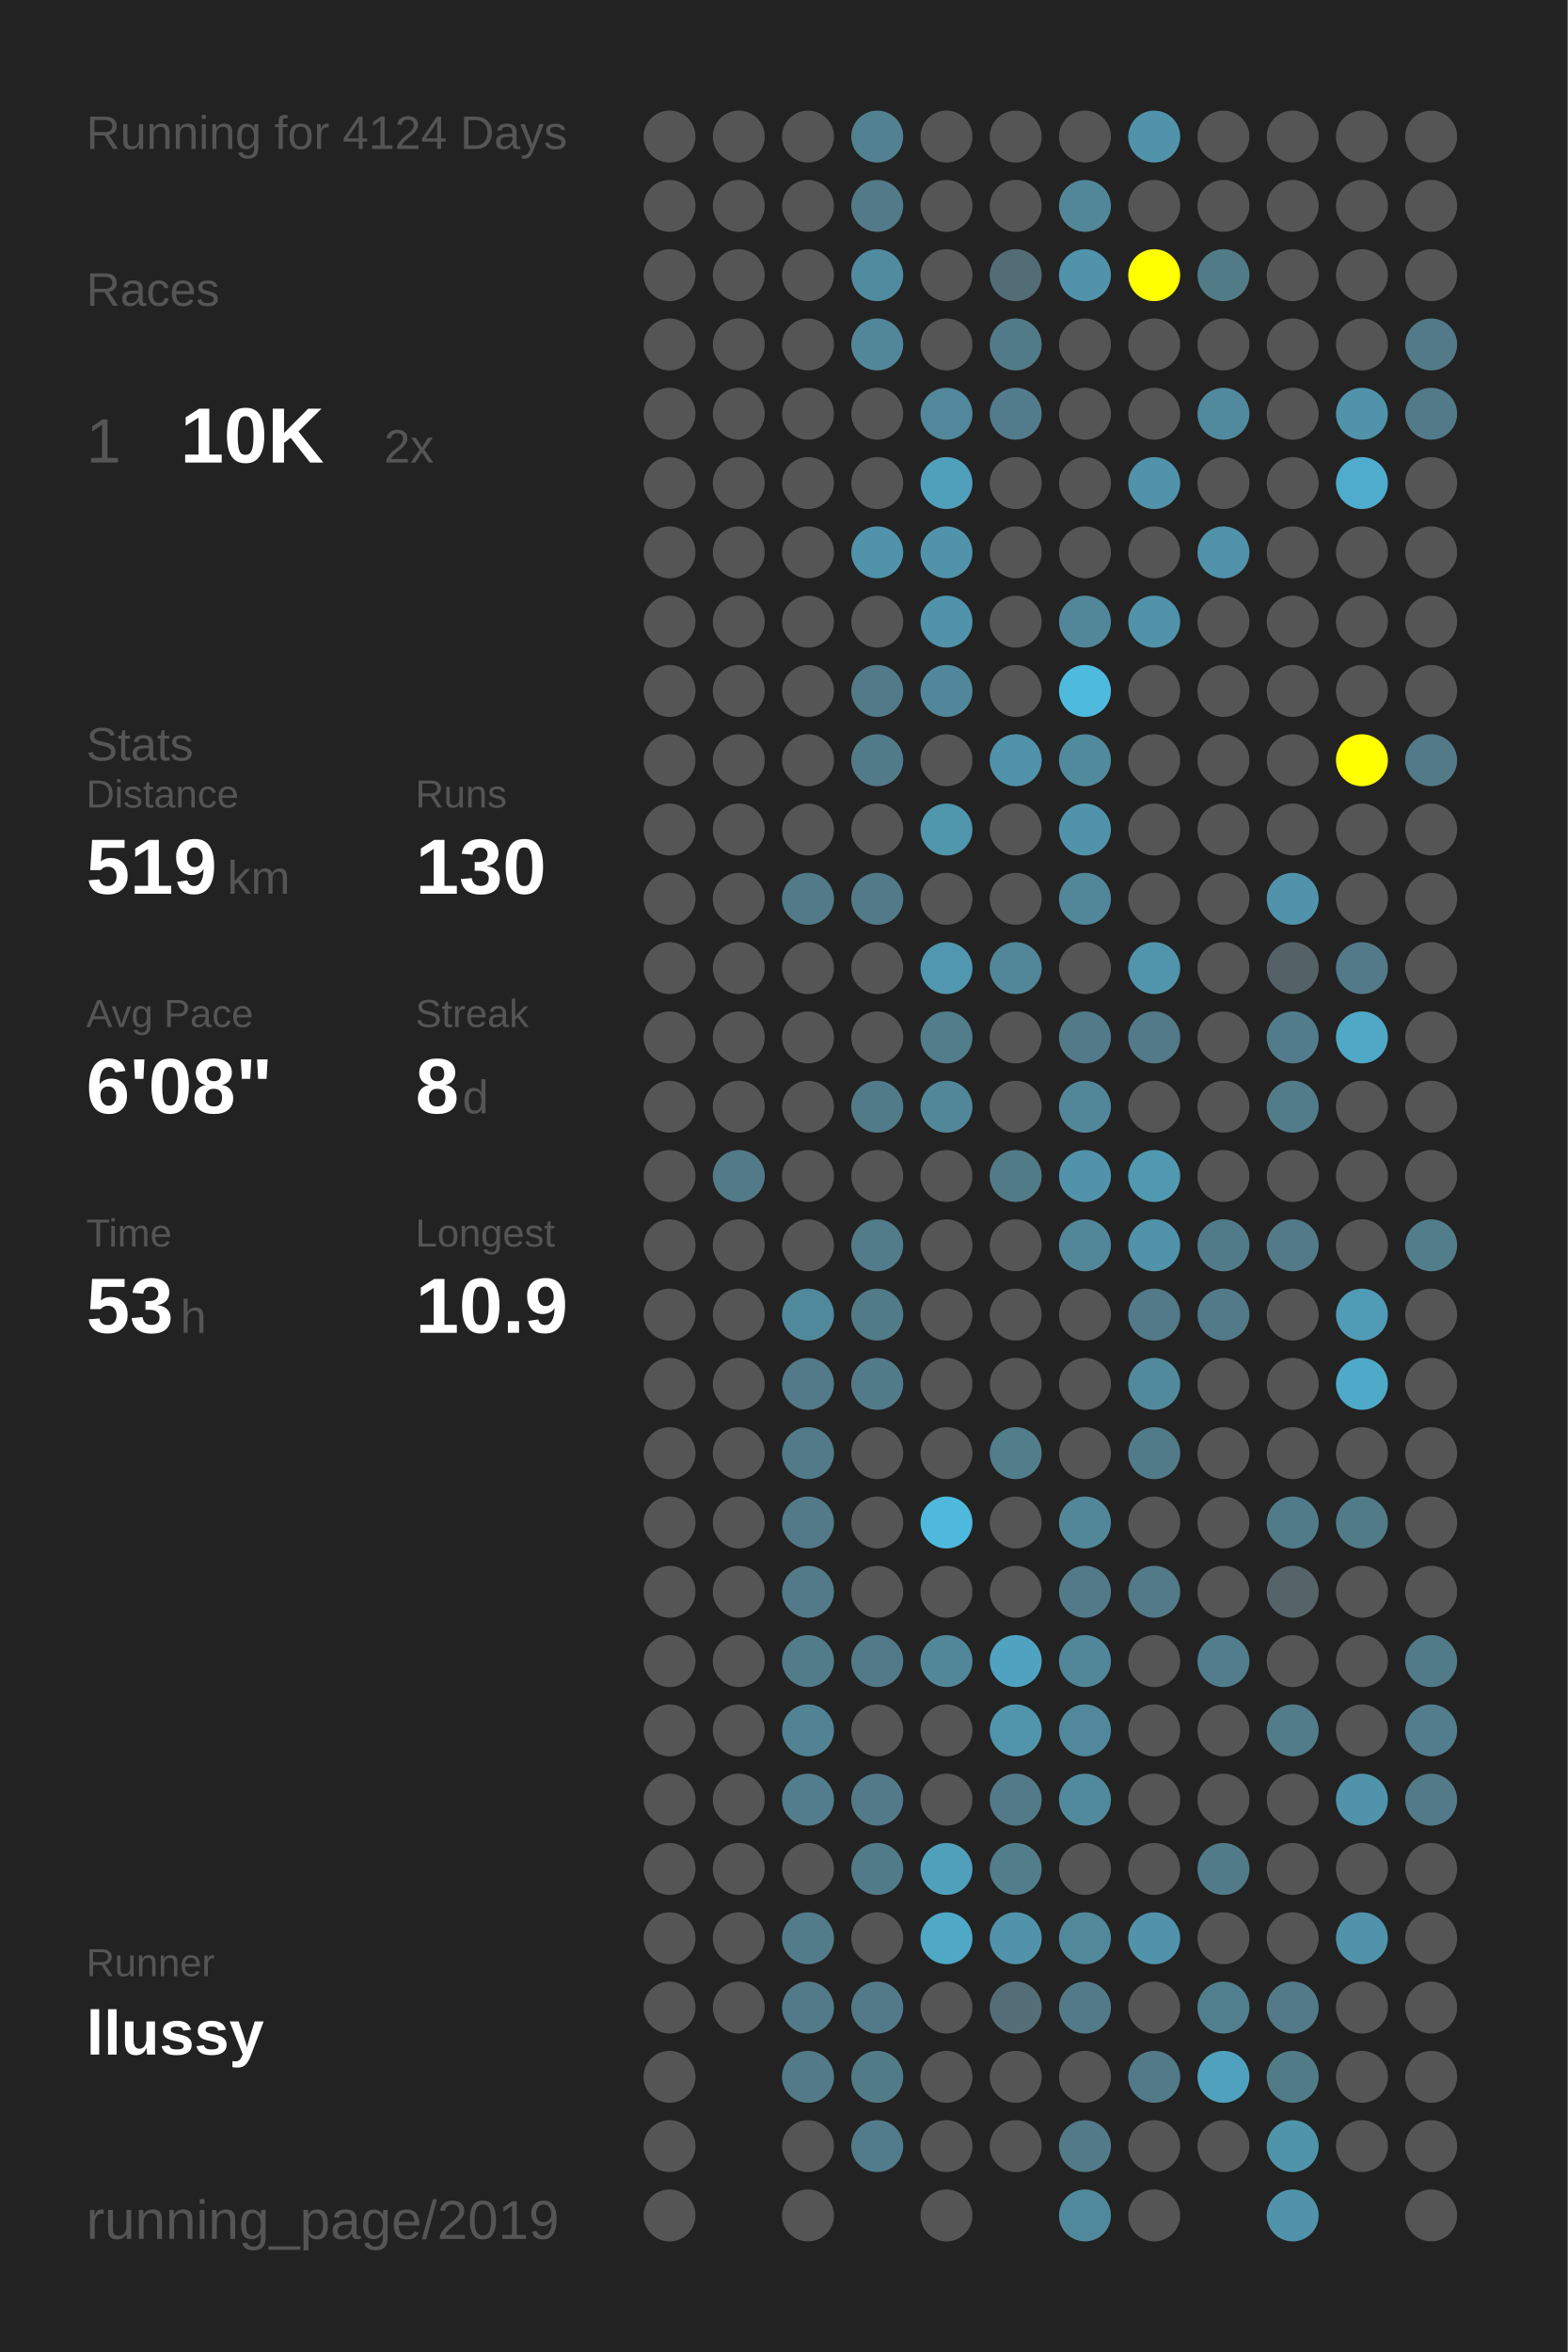
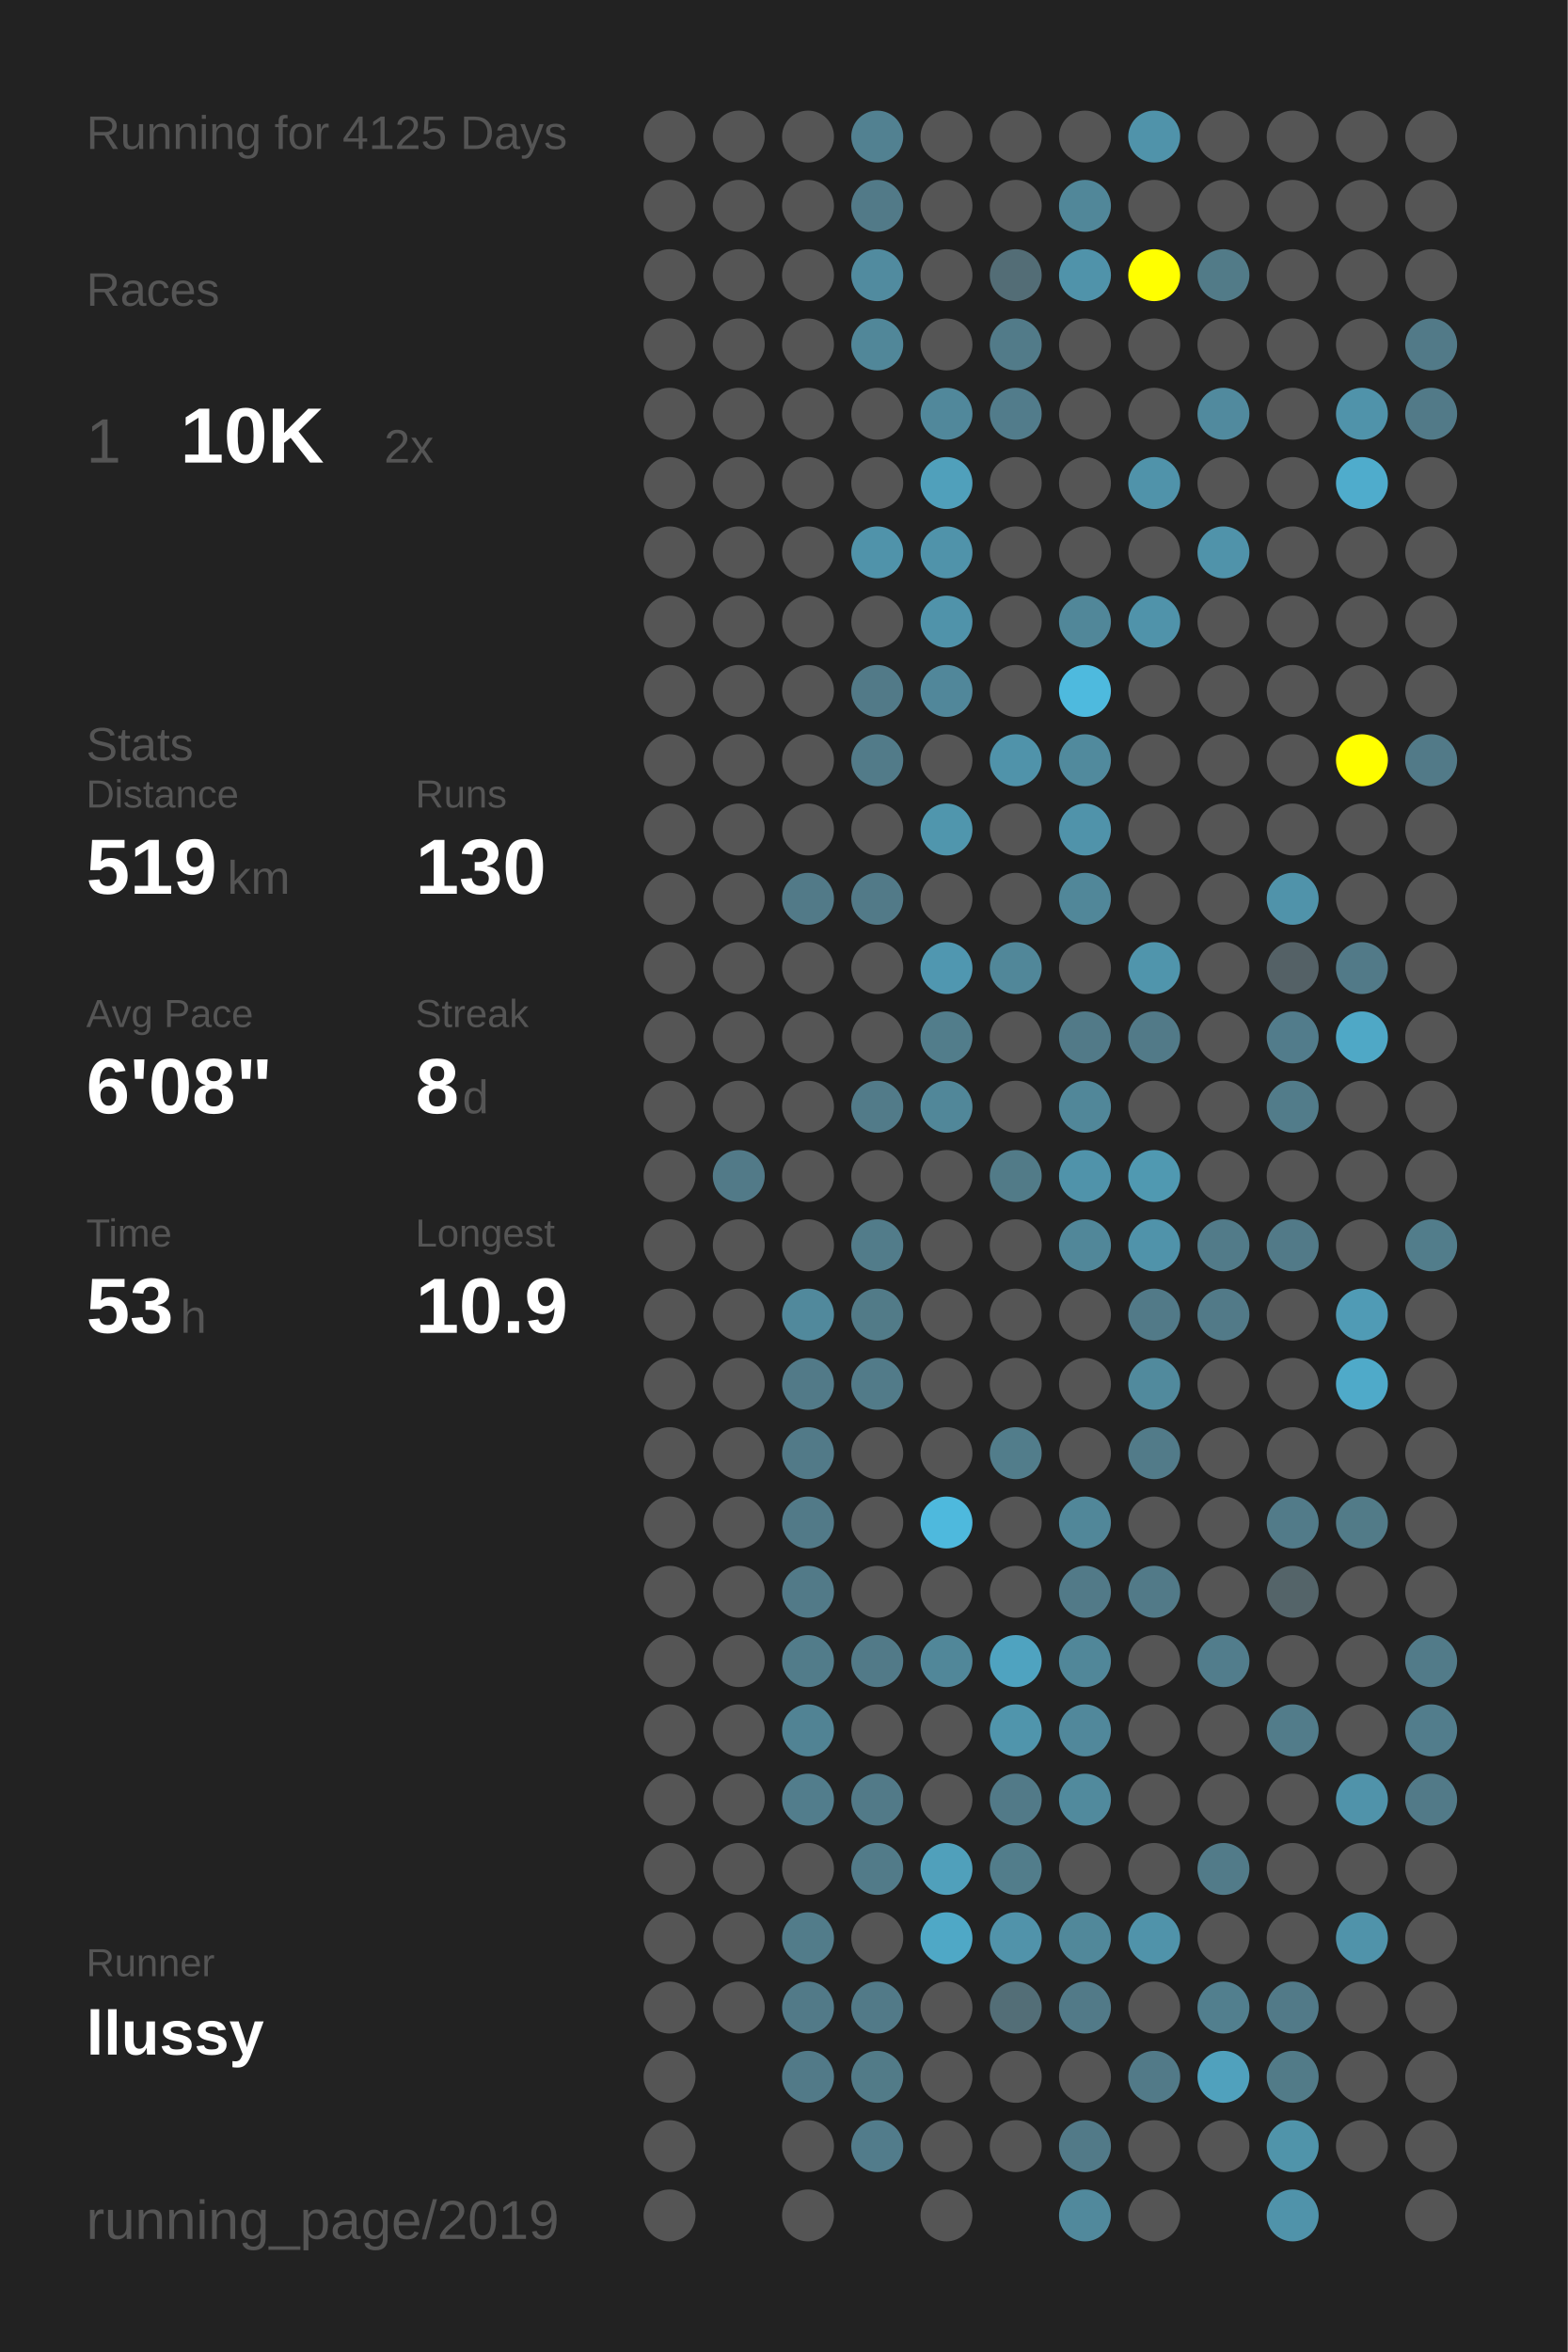
<svg xmlns="http://www.w3.org/2000/svg" baseProfile="full" height="300mm" version="1.1" viewBox="0,0,200,300" width="200mm">
  <defs />
  <rect fill="#222222" height="300" width="200" x="0" y="0" />
-   <text fill="#555555" style="font-size:6px; font-family:Arial;" x="11" y="19">Running for 4124 Days</text>
+   <text fill="#555555" style="font-size:6px; font-family:Arial;" x="11" y="19">Running for 4125 Days</text>
  <text fill="#555555" style="font-size:6px; font-family:Arial;" x="11" y="39">Races</text>
  <text fill="#555555" style="font-size:8px; font-family:Arial;" x="11" y="59">1</text>
  <text fill="#FFFFFF" style="font-size:10px; font-family:Arial; font-weight:bold;" x="23" y="59">10K</text>
  <text fill="#555555" style="font-size:6px; font-family:Arial;" x="49" y="59">2x</text>
  <text fill="#555555" style="font-size:6px; font-family:Arial;" x="11" y="97">Stats</text>
  <text fill="#555555" style="font-size:5px; font-family:Arial;" x="11" y="103">Distance</text>
  <text fill="#FFFFFF" style="font-size:10px; font-family:Arial; font-weight:bold;" x="11" y="114">519</text>
  <text fill="#555555" style="font-size:6px; font-family:Arial;" x="29" y="114">km</text>
  <text fill="#555555" style="font-size:5px; font-family:Arial;" x="53" y="103">Runs</text>
  <text fill="#FFFFFF" style="font-size:10px; font-family:Arial; font-weight:bold;" x="53" y="114">130</text>
  <text fill="#555555" style="font-size:5px; font-family:Arial;" x="11" y="131">Avg Pace</text>
  <text fill="#FFFFFF" style="font-size:10px; font-family:Arial; font-weight:bold;" x="11" y="142">6'08"</text>
  <text fill="#555555" style="font-size:5px; font-family:Arial;" x="53" y="131">Streak</text>
  <text fill="#FFFFFF" style="font-size:10px; font-family:Arial; font-weight:bold;" x="53" y="142">8</text>
  <text fill="#555555" style="font-size:6px; font-family:Arial;" x="59" y="142">d</text>
  <text fill="#555555" style="font-size:5px; font-family:Arial;" x="11" y="159">Time</text>
  <text fill="#FFFFFF" style="font-size:10px; font-family:Arial; font-weight:bold;" x="11" y="170">53</text>
  <text fill="#555555" style="font-size:6px; font-family:Arial;" x="23" y="170">h</text>
  <text fill="#555555" style="font-size:5px; font-family:Arial;" x="53" y="159">Longest</text>
  <text fill="#FFFFFF" style="font-size:10px; font-family:Arial; font-weight:bold;" x="53" y="170">10.9</text>
  <text fill="#555555" style="font-size:5px; font-family:Arial;" x="11" y="252.065">Runner</text>
  <text fill="#FFFFFF" style="font-size:8px; font-family:Arial; font-weight:bold;" x="11" y="262.065">llussy</text>
  <text fill="#555555" style="font-size:7px; font-family:Arial;" x="11" y="285.581">running_page/2019</text>
  <circle cx="85.417" cy="17.419" fill="#555555" r="3.312" />
  <circle cx="85.417" cy="26.258" fill="#555555" r="3.312" />
  <circle cx="85.417" cy="35.097" fill="#555555" r="3.312" />
  <circle cx="85.417" cy="43.935" fill="#555555" r="3.312" />
  <circle cx="85.417" cy="52.774" fill="#555555" r="3.312" />
  <circle cx="85.417" cy="61.613" fill="#555555" r="3.312" />
  <circle cx="85.417" cy="70.452" fill="#555555" r="3.312" />
  <circle cx="85.417" cy="79.29" fill="#555555" r="3.312" />
  <circle cx="85.417" cy="88.129" fill="#555555" r="3.312" />
  <circle cx="85.417" cy="96.968" fill="#555555" r="3.312" />
  <circle cx="85.417" cy="105.806" fill="#555555" r="3.312" />
  <circle cx="85.417" cy="114.645" fill="#555555" r="3.312" />
  <circle cx="85.417" cy="123.484" fill="#555555" r="3.312" />
  <circle cx="85.417" cy="132.323" fill="#555555" r="3.312" />
  <circle cx="85.417" cy="141.161" fill="#555555" r="3.312" />
  <circle cx="85.417" cy="150" fill="#555555" r="3.312" />
  <circle cx="85.417" cy="158.839" fill="#555555" r="3.312" />
  <circle cx="85.417" cy="167.677" fill="#555555" r="3.312" />
  <circle cx="85.417" cy="176.516" fill="#555555" r="3.312" />
  <circle cx="85.417" cy="185.355" fill="#555555" r="3.312" />
  <circle cx="85.417" cy="194.194" fill="#555555" r="3.312" />
  <circle cx="85.417" cy="203.032" fill="#555555" r="3.312" />
  <circle cx="85.417" cy="211.871" fill="#555555" r="3.312" />
  <circle cx="85.417" cy="220.71" fill="#555555" r="3.312" />
  <circle cx="85.417" cy="229.548" fill="#555555" r="3.312" />
  <circle cx="85.417" cy="238.387" fill="#555555" r="3.312" />
  <circle cx="85.417" cy="247.226" fill="#555555" r="3.312" />
  <circle cx="85.417" cy="256.065" fill="#555555" r="3.312" />
  <circle cx="85.417" cy="264.903" fill="#555555" r="3.312" />
  <circle cx="85.417" cy="273.742" fill="#555555" r="3.312" />
  <circle cx="85.417" cy="282.581" fill="#555555" r="3.312" />
  <circle cx="94.25" cy="17.419" fill="#555555" r="3.312" />
  <circle cx="94.25" cy="26.258" fill="#555555" r="3.312" />
  <circle cx="94.25" cy="35.097" fill="#555555" r="3.312" />
  <circle cx="94.25" cy="43.935" fill="#555555" r="3.312" />
  <circle cx="94.25" cy="52.774" fill="#555555" r="3.312" />
  <circle cx="94.25" cy="61.613" fill="#555555" r="3.312" />
  <circle cx="94.25" cy="70.452" fill="#555555" r="3.312" />
  <circle cx="94.25" cy="79.29" fill="#555555" r="3.312" />
  <circle cx="94.25" cy="88.129" fill="#555555" r="3.312" />
  <circle cx="94.25" cy="96.968" fill="#555555" r="3.312" />
  <circle cx="94.25" cy="105.806" fill="#555555" r="3.312" />
  <circle cx="94.25" cy="114.645" fill="#555555" r="3.312" />
  <circle cx="94.25" cy="123.484" fill="#555555" r="3.312" />
  <circle cx="94.25" cy="132.323" fill="#555555" r="3.312" />
  <circle cx="94.25" cy="141.161" fill="#555555" r="3.312" />
  <circle cx="94.25" cy="150" fill="#527a88" r="3.312" />
  <circle cx="94.25" cy="158.839" fill="#555555" r="3.312" />
  <circle cx="94.25" cy="167.677" fill="#555555" r="3.312" />
  <circle cx="94.25" cy="176.516" fill="#555555" r="3.312" />
  <circle cx="94.25" cy="185.355" fill="#555555" r="3.312" />
  <circle cx="94.25" cy="194.194" fill="#555555" r="3.312" />
  <circle cx="94.25" cy="203.032" fill="#555555" r="3.312" />
  <circle cx="94.25" cy="211.871" fill="#555555" r="3.312" />
  <circle cx="94.25" cy="220.71" fill="#555555" r="3.312" />
  <circle cx="94.25" cy="229.548" fill="#555555" r="3.312" />
  <circle cx="94.25" cy="238.387" fill="#555555" r="3.312" />
  <circle cx="94.25" cy="247.226" fill="#555555" r="3.312" />
  <circle cx="94.25" cy="256.065" fill="#555555" r="3.312" />
  <circle cx="103.083" cy="17.419" fill="#555555" r="3.312" />
  <circle cx="103.083" cy="26.258" fill="#555555" r="3.312" />
  <circle cx="103.083" cy="35.097" fill="#555555" r="3.312" />
  <circle cx="103.083" cy="43.935" fill="#555555" r="3.312" />
  <circle cx="103.083" cy="52.774" fill="#555555" r="3.312" />
  <circle cx="103.083" cy="61.613" fill="#555555" r="3.312" />
  <circle cx="103.083" cy="70.452" fill="#555555" r="3.312" />
  <circle cx="103.083" cy="79.29" fill="#555555" r="3.312" />
  <circle cx="103.083" cy="88.129" fill="#555555" r="3.312" />
  <circle cx="103.083" cy="96.968" fill="#555555" r="3.312" />
  <circle cx="103.083" cy="105.806" fill="#555555" r="3.312" />
  <circle cx="103.083" cy="114.645" fill="#527a88" r="3.312" />
  <circle cx="103.083" cy="123.484" fill="#555555" r="3.312" />
  <circle cx="103.083" cy="132.323" fill="#555555" r="3.312" />
  <circle cx="103.083" cy="141.161" fill="#555555" r="3.312" />
  <circle cx="103.083" cy="150" fill="#555555" r="3.312" />
  <circle cx="103.083" cy="158.839" fill="#555555" r="3.312" />
  <circle cx="103.083" cy="167.677" fill="#51899c" r="3.312" />
  <circle cx="103.083" cy="176.516" fill="#527a88" r="3.312" />
  <circle cx="103.083" cy="185.355" fill="#527a88" r="3.312" />
  <circle cx="103.083" cy="194.194" fill="#527a88" r="3.312" />
  <circle cx="103.083" cy="203.032" fill="#527a88" r="3.312" />
  <circle cx="103.083" cy="211.871" fill="#527c8a" r="3.312" />
  <circle cx="103.083" cy="220.71" fill="#518394" r="3.312" />
  <circle cx="103.083" cy="229.548" fill="#527d8c" r="3.312" />
  <circle cx="103.083" cy="238.387" fill="#555555" r="3.312" />
  <circle cx="103.083" cy="247.226" fill="#527c8a" r="3.312" />
  <circle cx="103.083" cy="256.065" fill="#527a88" r="3.312" />
  <circle cx="103.083" cy="264.903" fill="#527a88" r="3.312" />
  <circle cx="103.083" cy="273.742" fill="#555555" r="3.312" />
  <circle cx="103.083" cy="282.581" fill="#555555" r="3.312" />
  <circle cx="111.917" cy="17.419" fill="#528191" r="3.312" />
  <circle cx="111.917" cy="26.258" fill="#527a88" r="3.312" />
  <circle cx="111.917" cy="35.097" fill="#518b9f" r="3.312" />
  <circle cx="111.917" cy="43.935" fill="#518799" r="3.312" />
  <circle cx="111.917" cy="52.774" fill="#555555" r="3.312" />
  <circle cx="111.917" cy="61.613" fill="#555555" r="3.312" />
  <circle cx="111.917" cy="70.452" fill="#5093aa" r="3.312" />
  <circle cx="111.917" cy="79.29" fill="#555555" r="3.312" />
  <circle cx="111.917" cy="88.129" fill="#527a88" r="3.312" />
  <circle cx="111.917" cy="96.968" fill="#527b89" r="3.312" />
  <circle cx="111.917" cy="105.806" fill="#555555" r="3.312" />
  <circle cx="111.917" cy="114.645" fill="#527a88" r="3.312" />
  <circle cx="111.917" cy="123.484" fill="#555555" r="3.312" />
  <circle cx="111.917" cy="132.323" fill="#555555" r="3.312" />
  <circle cx="111.917" cy="141.161" fill="#527b89" r="3.312" />
  <circle cx="111.917" cy="150" fill="#555555" r="3.312" />
  <circle cx="111.917" cy="158.839" fill="#527c8a" r="3.312" />
  <circle cx="111.917" cy="167.677" fill="#527b88" r="3.312" />
  <circle cx="111.917" cy="176.516" fill="#527b89" r="3.312" />
  <circle cx="111.917" cy="185.355" fill="#555555" r="3.312" />
  <circle cx="111.917" cy="194.194" fill="#555555" r="3.312" />
  <circle cx="111.917" cy="203.032" fill="#555555" r="3.312" />
  <circle cx="111.917" cy="211.871" fill="#527a88" r="3.312" />
  <circle cx="111.917" cy="220.71" fill="#555555" r="3.312" />
  <circle cx="111.917" cy="229.548" fill="#527a88" r="3.312" />
  <circle cx="111.917" cy="238.387" fill="#527b89" r="3.312" />
  <circle cx="111.917" cy="247.226" fill="#555555" r="3.312" />
  <circle cx="111.917" cy="256.065" fill="#527a88" r="3.312" />
  <circle cx="111.917" cy="264.903" fill="#527b88" r="3.312" />
  <circle cx="111.917" cy="273.742" fill="#527c8b" r="3.312" />
  <circle cx="120.75" cy="17.419" fill="#555555" r="3.312" />
  <circle cx="120.75" cy="26.258" fill="#555555" r="3.312" />
  <circle cx="120.75" cy="35.097" fill="#555555" r="3.312" />
  <circle cx="120.75" cy="43.935" fill="#555555" r="3.312" />
  <circle cx="120.75" cy="52.774" fill="#51889b" r="3.312" />
  <circle cx="120.75" cy="61.613" fill="#50a0bb" r="3.312" />
  <circle cx="120.75" cy="70.452" fill="#5093aa" r="3.312" />
  <circle cx="120.75" cy="79.29" fill="#5093aa" r="3.312" />
  <circle cx="120.75" cy="88.129" fill="#51879a" r="3.312" />
  <circle cx="120.75" cy="96.968" fill="#555555" r="3.312" />
  <circle cx="120.75" cy="105.806" fill="#5096ad" r="3.312" />
  <circle cx="120.75" cy="114.645" fill="#555555" r="3.312" />
  <circle cx="120.75" cy="123.484" fill="#5097b0" r="3.312" />
  <circle cx="120.75" cy="132.323" fill="#527d8b" r="3.312" />
  <circle cx="120.75" cy="141.161" fill="#518799" r="3.312" />
  <circle cx="120.75" cy="150" fill="#555555" r="3.312" />
  <circle cx="120.75" cy="158.839" fill="#555555" r="3.312" />
  <circle cx="120.75" cy="167.677" fill="#555555" r="3.312" />
  <circle cx="120.75" cy="176.516" fill="#555555" r="3.312" />
  <circle cx="120.75" cy="185.355" fill="#555555" r="3.312" />
  <circle cx="120.75" cy="194.194" fill="#4eb9dd" r="3.312" />
  <circle cx="120.75" cy="203.032" fill="#555555" r="3.312" />
  <circle cx="120.75" cy="211.871" fill="#518799" r="3.312" />
  <circle cx="120.75" cy="220.71" fill="#555555" r="3.312" />
  <circle cx="120.75" cy="229.548" fill="#555555" r="3.312" />
  <circle cx="120.75" cy="238.387" fill="#50a0bb" r="3.312" />
  <circle cx="120.75" cy="247.226" fill="#4fa8c6" r="3.312" />
  <circle cx="120.75" cy="256.065" fill="#555555" r="3.312" />
  <circle cx="120.75" cy="264.903" fill="#555555" r="3.312" />
  <circle cx="120.75" cy="273.742" fill="#555555" r="3.312" />
  <circle cx="120.75" cy="282.581" fill="#555555" r="3.312" />
  <circle cx="129.583" cy="17.419" fill="#555555" r="3.312" />
  <circle cx="129.583" cy="26.258" fill="#555555" r="3.312" />
  <circle cx="129.583" cy="35.097" fill="#536d76" r="3.312" />
  <circle cx="129.583" cy="43.935" fill="#527b89" r="3.312" />
  <circle cx="129.583" cy="52.774" fill="#527c8b" r="3.312" />
  <circle cx="129.583" cy="61.613" fill="#555555" r="3.312" />
  <circle cx="129.583" cy="70.452" fill="#555555" r="3.312" />
  <circle cx="129.583" cy="79.29" fill="#555555" r="3.312" />
  <circle cx="129.583" cy="88.129" fill="#555555" r="3.312" />
  <circle cx="129.583" cy="96.968" fill="#5093aa" r="3.312" />
  <circle cx="129.583" cy="105.806" fill="#555555" r="3.312" />
  <circle cx="129.583" cy="114.645" fill="#555555" r="3.312" />
  <circle cx="129.583" cy="123.484" fill="#518799" r="3.312" />
  <circle cx="129.583" cy="132.323" fill="#555555" r="3.312" />
  <circle cx="129.583" cy="141.161" fill="#555555" r="3.312" />
  <circle cx="129.583" cy="150" fill="#527b88" r="3.312" />
  <circle cx="129.583" cy="158.839" fill="#555555" r="3.312" />
  <circle cx="129.583" cy="167.677" fill="#555555" r="3.312" />
  <circle cx="129.583" cy="176.516" fill="#555555" r="3.312" />
  <circle cx="129.583" cy="185.355" fill="#527d8b" r="3.312" />
  <circle cx="129.583" cy="194.194" fill="#555555" r="3.312" />
  <circle cx="129.583" cy="203.032" fill="#555555" r="3.312" />
  <circle cx="129.583" cy="211.871" fill="#4fa3c0" r="3.312" />
  <circle cx="129.583" cy="220.71" fill="#5095ac" r="3.312" />
  <circle cx="129.583" cy="229.548" fill="#527a88" r="3.312" />
  <circle cx="129.583" cy="238.387" fill="#527d8b" r="3.312" />
  <circle cx="129.583" cy="247.226" fill="#5193aa" r="3.312" />
  <circle cx="129.583" cy="256.065" fill="#536e77" r="3.312" />
  <circle cx="129.583" cy="264.903" fill="#555555" r="3.312" />
  <circle cx="129.583" cy="273.742" fill="#555555" r="3.312" />
  <circle cx="138.417" cy="17.419" fill="#555555" r="3.312" />
  <circle cx="138.417" cy="26.258" fill="#518799" r="3.312" />
  <circle cx="138.417" cy="35.097" fill="#5093aa" r="3.312" />
  <circle cx="138.417" cy="43.935" fill="#555555" r="3.312" />
  <circle cx="138.417" cy="52.774" fill="#555555" r="3.312" />
  <circle cx="138.417" cy="61.613" fill="#555555" r="3.312" />
  <circle cx="138.417" cy="70.452" fill="#555555" r="3.312" />
  <circle cx="138.417" cy="79.29" fill="#518799" r="3.312" />
  <circle cx="138.417" cy="88.129" fill="#4ebade" r="3.312" />
  <circle cx="138.417" cy="96.968" fill="#518a9d" r="3.312" />
  <circle cx="138.417" cy="105.806" fill="#5093aa" r="3.312" />
  <circle cx="138.417" cy="114.645" fill="#518799" r="3.312" />
  <circle cx="138.417" cy="123.484" fill="#555555" r="3.312" />
  <circle cx="138.417" cy="132.323" fill="#527a88" r="3.312" />
  <circle cx="138.417" cy="141.161" fill="#518799" r="3.312" />
  <circle cx="138.417" cy="150" fill="#5093aa" r="3.312" />
  <circle cx="138.417" cy="158.839" fill="#518799" r="3.312" />
  <circle cx="138.417" cy="167.677" fill="#555555" r="3.312" />
  <circle cx="138.417" cy="176.516" fill="#555555" r="3.312" />
  <circle cx="138.417" cy="185.355" fill="#555555" r="3.312" />
  <circle cx="138.417" cy="194.194" fill="#518799" r="3.312" />
  <circle cx="138.417" cy="203.032" fill="#527a88" r="3.312" />
  <circle cx="138.417" cy="211.871" fill="#518799" r="3.312" />
  <circle cx="138.417" cy="220.71" fill="#51889b" r="3.312" />
  <circle cx="138.417" cy="229.548" fill="#518a9d" r="3.312" />
  <circle cx="138.417" cy="238.387" fill="#555555" r="3.312" />
  <circle cx="138.417" cy="247.226" fill="#51889a" r="3.312" />
  <circle cx="138.417" cy="256.065" fill="#527a88" r="3.312" />
  <circle cx="138.417" cy="264.903" fill="#555555" r="3.312" />
  <circle cx="138.417" cy="273.742" fill="#527a88" r="3.312" />
  <circle cx="138.417" cy="282.581" fill="#51899c" r="3.312" />
  <circle cx="147.25" cy="17.419" fill="#5093aa" r="3.312" />
  <circle cx="147.25" cy="26.258" fill="#555555" r="3.312" />
  <circle cx="147.25" cy="35.097" fill="#FFFF00" r="3.312" />
  <circle cx="147.25" cy="43.935" fill="#555555" r="3.312" />
  <circle cx="147.25" cy="52.774" fill="#555555" r="3.312" />
  <circle cx="147.25" cy="61.613" fill="#5093aa" r="3.312" />
  <circle cx="147.25" cy="70.452" fill="#555555" r="3.312" />
  <circle cx="147.25" cy="79.29" fill="#5093aa" r="3.312" />
  <circle cx="147.25" cy="88.129" fill="#555555" r="3.312" />
  <circle cx="147.25" cy="96.968" fill="#555555" r="3.312" />
  <circle cx="147.25" cy="105.806" fill="#555555" r="3.312" />
  <circle cx="147.25" cy="114.645" fill="#555555" r="3.312" />
  <circle cx="147.25" cy="123.484" fill="#5095ac" r="3.312" />
  <circle cx="147.25" cy="132.323" fill="#527a88" r="3.312" />
  <circle cx="147.25" cy="141.161" fill="#555555" r="3.312" />
  <circle cx="147.25" cy="150" fill="#5099b1" r="3.312" />
  <circle cx="147.25" cy="158.839" fill="#5093aa" r="3.312" />
  <circle cx="147.25" cy="167.677" fill="#527a88" r="3.312" />
  <circle cx="147.25" cy="176.516" fill="#518a9d" r="3.312" />
  <circle cx="147.25" cy="185.355" fill="#527b89" r="3.312" />
  <circle cx="147.25" cy="194.194" fill="#555555" r="3.312" />
  <circle cx="147.25" cy="203.032" fill="#527a88" r="3.312" />
  <circle cx="147.25" cy="211.871" fill="#555555" r="3.312" />
  <circle cx="147.25" cy="220.71" fill="#555555" r="3.312" />
  <circle cx="147.25" cy="229.548" fill="#555555" r="3.312" />
  <circle cx="147.25" cy="238.387" fill="#555555" r="3.312" />
  <circle cx="147.25" cy="247.226" fill="#5093aa" r="3.312" />
  <circle cx="147.25" cy="256.065" fill="#555555" r="3.312" />
  <circle cx="147.25" cy="264.903" fill="#527a88" r="3.312" />
  <circle cx="147.25" cy="273.742" fill="#555555" r="3.312" />
  <circle cx="147.25" cy="282.581" fill="#555555" r="3.312" />
  <circle cx="156.083" cy="17.419" fill="#555555" r="3.312" />
  <circle cx="156.083" cy="26.258" fill="#555555" r="3.312" />
  <circle cx="156.083" cy="35.097" fill="#527b88" r="3.312" />
  <circle cx="156.083" cy="43.935" fill="#555555" r="3.312" />
  <circle cx="156.083" cy="52.774" fill="#518a9e" r="3.312" />
  <circle cx="156.083" cy="61.613" fill="#555555" r="3.312" />
  <circle cx="156.083" cy="70.452" fill="#5093aa" r="3.312" />
  <circle cx="156.083" cy="79.29" fill="#555555" r="3.312" />
  <circle cx="156.083" cy="88.129" fill="#555555" r="3.312" />
  <circle cx="156.083" cy="96.968" fill="#555555" r="3.312" />
  <circle cx="156.083" cy="105.806" fill="#555555" r="3.312" />
  <circle cx="156.083" cy="114.645" fill="#555555" r="3.312" />
  <circle cx="156.083" cy="123.484" fill="#555555" r="3.312" />
  <circle cx="156.083" cy="132.323" fill="#555555" r="3.312" />
  <circle cx="156.083" cy="141.161" fill="#555555" r="3.312" />
  <circle cx="156.083" cy="150" fill="#555555" r="3.312" />
  <circle cx="156.083" cy="158.839" fill="#527b89" r="3.312" />
  <circle cx="156.083" cy="167.677" fill="#527a88" r="3.312" />
  <circle cx="156.083" cy="176.516" fill="#555555" r="3.312" />
  <circle cx="156.083" cy="185.355" fill="#555555" r="3.312" />
  <circle cx="156.083" cy="194.194" fill="#555555" r="3.312" />
  <circle cx="156.083" cy="203.032" fill="#555555" r="3.312" />
  <circle cx="156.083" cy="211.871" fill="#527d8c" r="3.312" />
  <circle cx="156.083" cy="220.71" fill="#555555" r="3.312" />
  <circle cx="156.083" cy="229.548" fill="#555555" r="3.312" />
  <circle cx="156.083" cy="238.387" fill="#527b89" r="3.312" />
  <circle cx="156.083" cy="247.226" fill="#555555" r="3.312" />
  <circle cx="156.083" cy="256.065" fill="#527f8e" r="3.312" />
  <circle cx="156.083" cy="264.903" fill="#50a1bd" r="3.312" />
  <circle cx="156.083" cy="273.742" fill="#555555" r="3.312" />
  <circle cx="164.917" cy="17.419" fill="#555555" r="3.312" />
  <circle cx="164.917" cy="26.258" fill="#555555" r="3.312" />
  <circle cx="164.917" cy="35.097" fill="#555555" r="3.312" />
  <circle cx="164.917" cy="43.935" fill="#555555" r="3.312" />
  <circle cx="164.917" cy="52.774" fill="#555555" r="3.312" />
  <circle cx="164.917" cy="61.613" fill="#555555" r="3.312" />
  <circle cx="164.917" cy="70.452" fill="#555555" r="3.312" />
  <circle cx="164.917" cy="79.29" fill="#555555" r="3.312" />
  <circle cx="164.917" cy="88.129" fill="#555555" r="3.312" />
  <circle cx="164.917" cy="96.968" fill="#555555" r="3.312" />
  <circle cx="164.917" cy="105.806" fill="#555555" r="3.312" />
  <circle cx="164.917" cy="114.645" fill="#5093aa" r="3.312" />
  <circle cx="164.917" cy="123.484" fill="#546166" r="3.312" />
  <circle cx="164.917" cy="132.323" fill="#527c8b" r="3.312" />
  <circle cx="164.917" cy="141.161" fill="#527c8a" r="3.312" />
  <circle cx="164.917" cy="150" fill="#555555" r="3.312" />
  <circle cx="164.917" cy="158.839" fill="#527a88" r="3.312" />
  <circle cx="164.917" cy="167.677" fill="#555555" r="3.312" />
  <circle cx="164.917" cy="176.516" fill="#555555" r="3.312" />
  <circle cx="164.917" cy="185.355" fill="#555555" r="3.312" />
  <circle cx="164.917" cy="194.194" fill="#527b89" r="3.312" />
  <circle cx="164.917" cy="203.032" fill="#546469" r="3.312" />
  <circle cx="164.917" cy="211.871" fill="#555555" r="3.312" />
  <circle cx="164.917" cy="220.71" fill="#527c8a" r="3.312" />
  <circle cx="164.917" cy="229.548" fill="#555555" r="3.312" />
  <circle cx="164.917" cy="238.387" fill="#555555" r="3.312" />
  <circle cx="164.917" cy="247.226" fill="#555555" r="3.312" />
  <circle cx="164.917" cy="256.065" fill="#527a88" r="3.312" />
  <circle cx="164.917" cy="264.903" fill="#527b88" r="3.312" />
  <circle cx="164.917" cy="273.742" fill="#5094aa" r="3.312" />
  <circle cx="164.917" cy="282.581" fill="#5093aa" r="3.312" />
  <circle cx="173.75" cy="17.419" fill="#555555" r="3.312" />
  <circle cx="173.75" cy="26.258" fill="#555555" r="3.312" />
  <circle cx="173.75" cy="35.097" fill="#555555" r="3.312" />
  <circle cx="173.75" cy="43.935" fill="#555555" r="3.312" />
  <circle cx="173.75" cy="52.774" fill="#5093aa" r="3.312" />
  <circle cx="173.75" cy="61.613" fill="#4faccc" r="3.312" />
  <circle cx="173.75" cy="70.452" fill="#555555" r="3.312" />
  <circle cx="173.75" cy="79.29" fill="#555555" r="3.312" />
  <circle cx="173.75" cy="88.129" fill="#555555" r="3.312" />
  <circle cx="173.75" cy="96.968" fill="#FFFF00" r="3.312" />
  <circle cx="173.75" cy="105.806" fill="#555555" r="3.312" />
  <circle cx="173.75" cy="114.645" fill="#555555" r="3.312" />
  <circle cx="173.75" cy="123.484" fill="#527a88" r="3.312" />
  <circle cx="173.75" cy="132.323" fill="#4fa8c6" r="3.312" />
  <circle cx="173.75" cy="141.161" fill="#555555" r="3.312" />
  <circle cx="173.75" cy="150" fill="#555555" r="3.312" />
  <circle cx="173.75" cy="158.839" fill="#555555" r="3.312" />
  <circle cx="173.75" cy="167.677" fill="#509bb5" r="3.312" />
  <circle cx="173.75" cy="176.516" fill="#4faac9" r="3.312" />
  <circle cx="173.75" cy="185.355" fill="#555555" r="3.312" />
  <circle cx="173.75" cy="194.194" fill="#527b88" r="3.312" />
  <circle cx="173.75" cy="203.032" fill="#555555" r="3.312" />
  <circle cx="173.75" cy="211.871" fill="#555555" r="3.312" />
  <circle cx="173.75" cy="220.71" fill="#555555" r="3.312" />
  <circle cx="173.75" cy="229.548" fill="#5093aa" r="3.312" />
  <circle cx="173.75" cy="238.387" fill="#555555" r="3.312" />
  <circle cx="173.75" cy="247.226" fill="#5093aa" r="3.312" />
  <circle cx="173.75" cy="256.065" fill="#555555" r="3.312" />
  <circle cx="173.75" cy="264.903" fill="#555555" r="3.312" />
  <circle cx="173.75" cy="273.742" fill="#555555" r="3.312" />
  <circle cx="182.583" cy="17.419" fill="#555555" r="3.312" />
  <circle cx="182.583" cy="26.258" fill="#555555" r="3.312" />
  <circle cx="182.583" cy="35.097" fill="#555555" r="3.312" />
  <circle cx="182.583" cy="43.935" fill="#527a88" r="3.312" />
  <circle cx="182.583" cy="52.774" fill="#527a88" r="3.312" />
  <circle cx="182.583" cy="61.613" fill="#555555" r="3.312" />
  <circle cx="182.583" cy="70.452" fill="#555555" r="3.312" />
  <circle cx="182.583" cy="79.29" fill="#555555" r="3.312" />
  <circle cx="182.583" cy="88.129" fill="#555555" r="3.312" />
  <circle cx="182.583" cy="96.968" fill="#527a88" r="3.312" />
  <circle cx="182.583" cy="105.806" fill="#555555" r="3.312" />
  <circle cx="182.583" cy="114.645" fill="#555555" r="3.312" />
  <circle cx="182.583" cy="123.484" fill="#555555" r="3.312" />
  <circle cx="182.583" cy="132.323" fill="#555555" r="3.312" />
  <circle cx="182.583" cy="141.161" fill="#555555" r="3.312" />
  <circle cx="182.583" cy="150" fill="#555555" r="3.312" />
  <circle cx="182.583" cy="158.839" fill="#527d8b" r="3.312" />
  <circle cx="182.583" cy="167.677" fill="#555555" r="3.312" />
  <circle cx="182.583" cy="176.516" fill="#555555" r="3.312" />
  <circle cx="182.583" cy="185.355" fill="#555555" r="3.312" />
  <circle cx="182.583" cy="194.194" fill="#555555" r="3.312" />
  <circle cx="182.583" cy="203.032" fill="#555555" r="3.312" />
  <circle cx="182.583" cy="211.871" fill="#527b89" r="3.312" />
  <circle cx="182.583" cy="220.71" fill="#527d8c" r="3.312" />
  <circle cx="182.583" cy="229.548" fill="#527a88" r="3.312" />
  <circle cx="182.583" cy="238.387" fill="#555555" r="3.312" />
  <circle cx="182.583" cy="247.226" fill="#555555" r="3.312" />
  <circle cx="182.583" cy="256.065" fill="#555555" r="3.312" />
  <circle cx="182.583" cy="264.903" fill="#555555" r="3.312" />
  <circle cx="182.583" cy="273.742" fill="#555555" r="3.312" />
  <circle cx="182.583" cy="282.581" fill="#555555" r="3.312" />
</svg>
